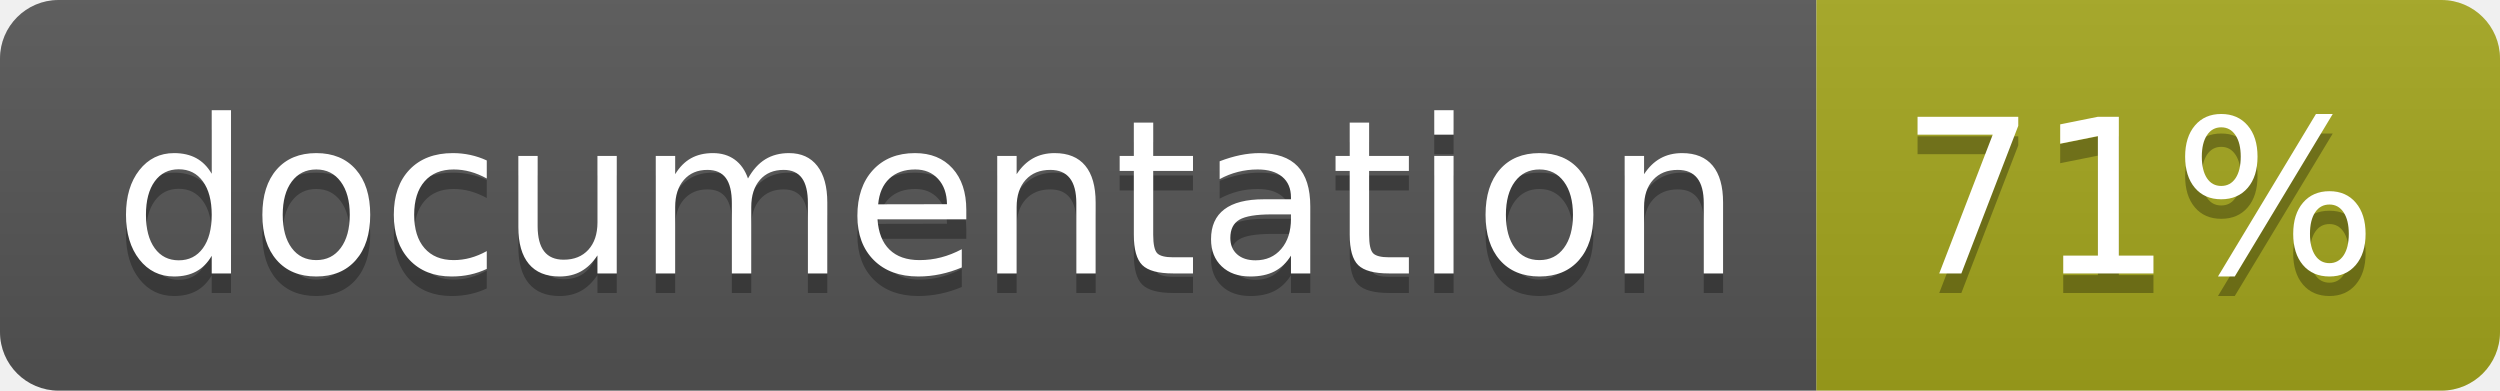
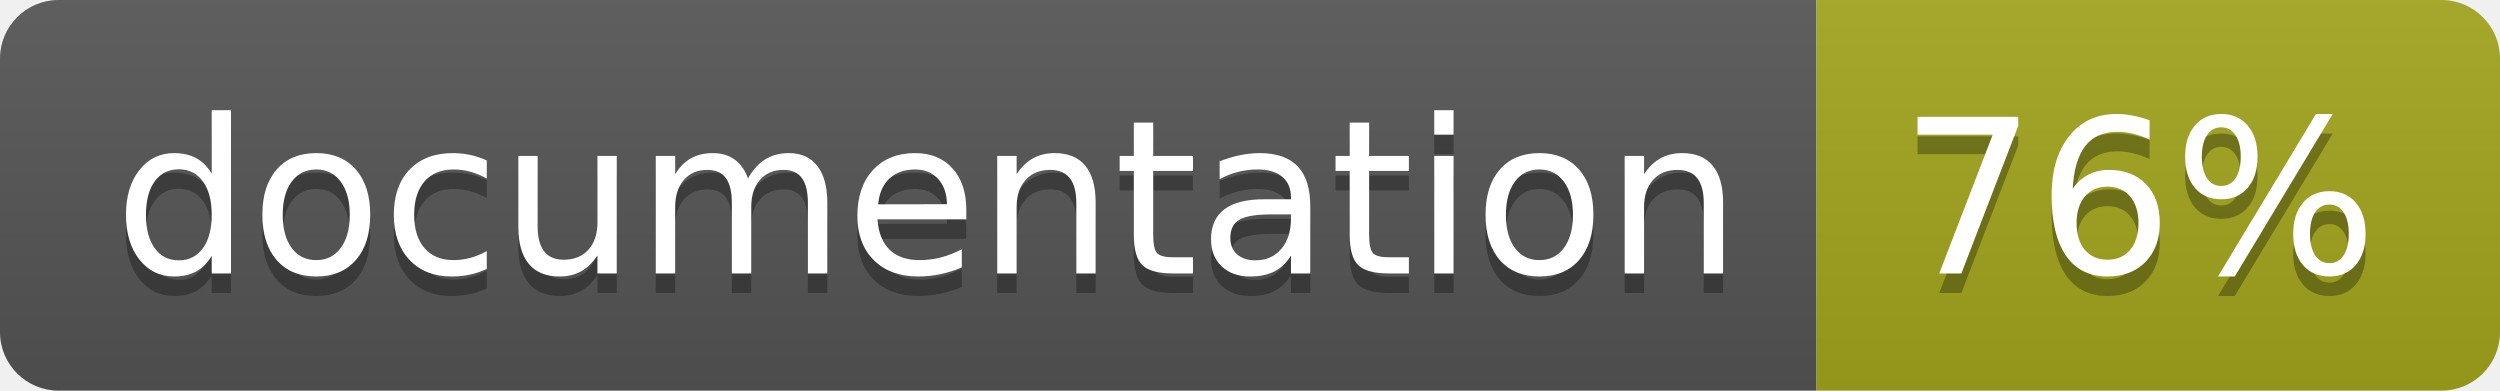
<svg xmlns="http://www.w3.org/2000/svg" width="128" height="20">
  <linearGradient id="b" x2="0" y2="100%">
    <stop offset="0" stop-color="#bbb" stop-opacity=".1" />
    <stop offset="1" stop-opacity=".1" />
  </linearGradient>
  <clipPath id="a">
    <rect width="128" height="20" rx="3" fill="#fff" />
  </clipPath>
  <g clip-path="url(#a)">
    <path fill="#555" d="M0 0h93v20H0z" />
    <path fill="#a4a61d" d="M93 0h35v20H93z" />
    <path fill="url(#b)" d="M0 0h128v20H0z" />
  </g>
  <g fill="#fff" text-anchor="middle" font-family="DejaVu Sans,Verdana,Geneva,sans-serif" font-size="110">
    <text x="475" y="150" fill="#010101" fill-opacity=".3" transform="scale(.1)" textLength="830">
      documentation
    </text>
    <text x="475" y="140" transform="scale(.1)" textLength="830">
      documentation
    </text>
    <text x="1095" y="150" fill="#010101" fill-opacity=".3" transform="scale(.1)" textLength="250">
-       71%
+       76%
    </text>
    <text x="1095" y="140" transform="scale(.1)" textLength="250">
-       71%
+       76%
    </text>
  </g>
</svg>
